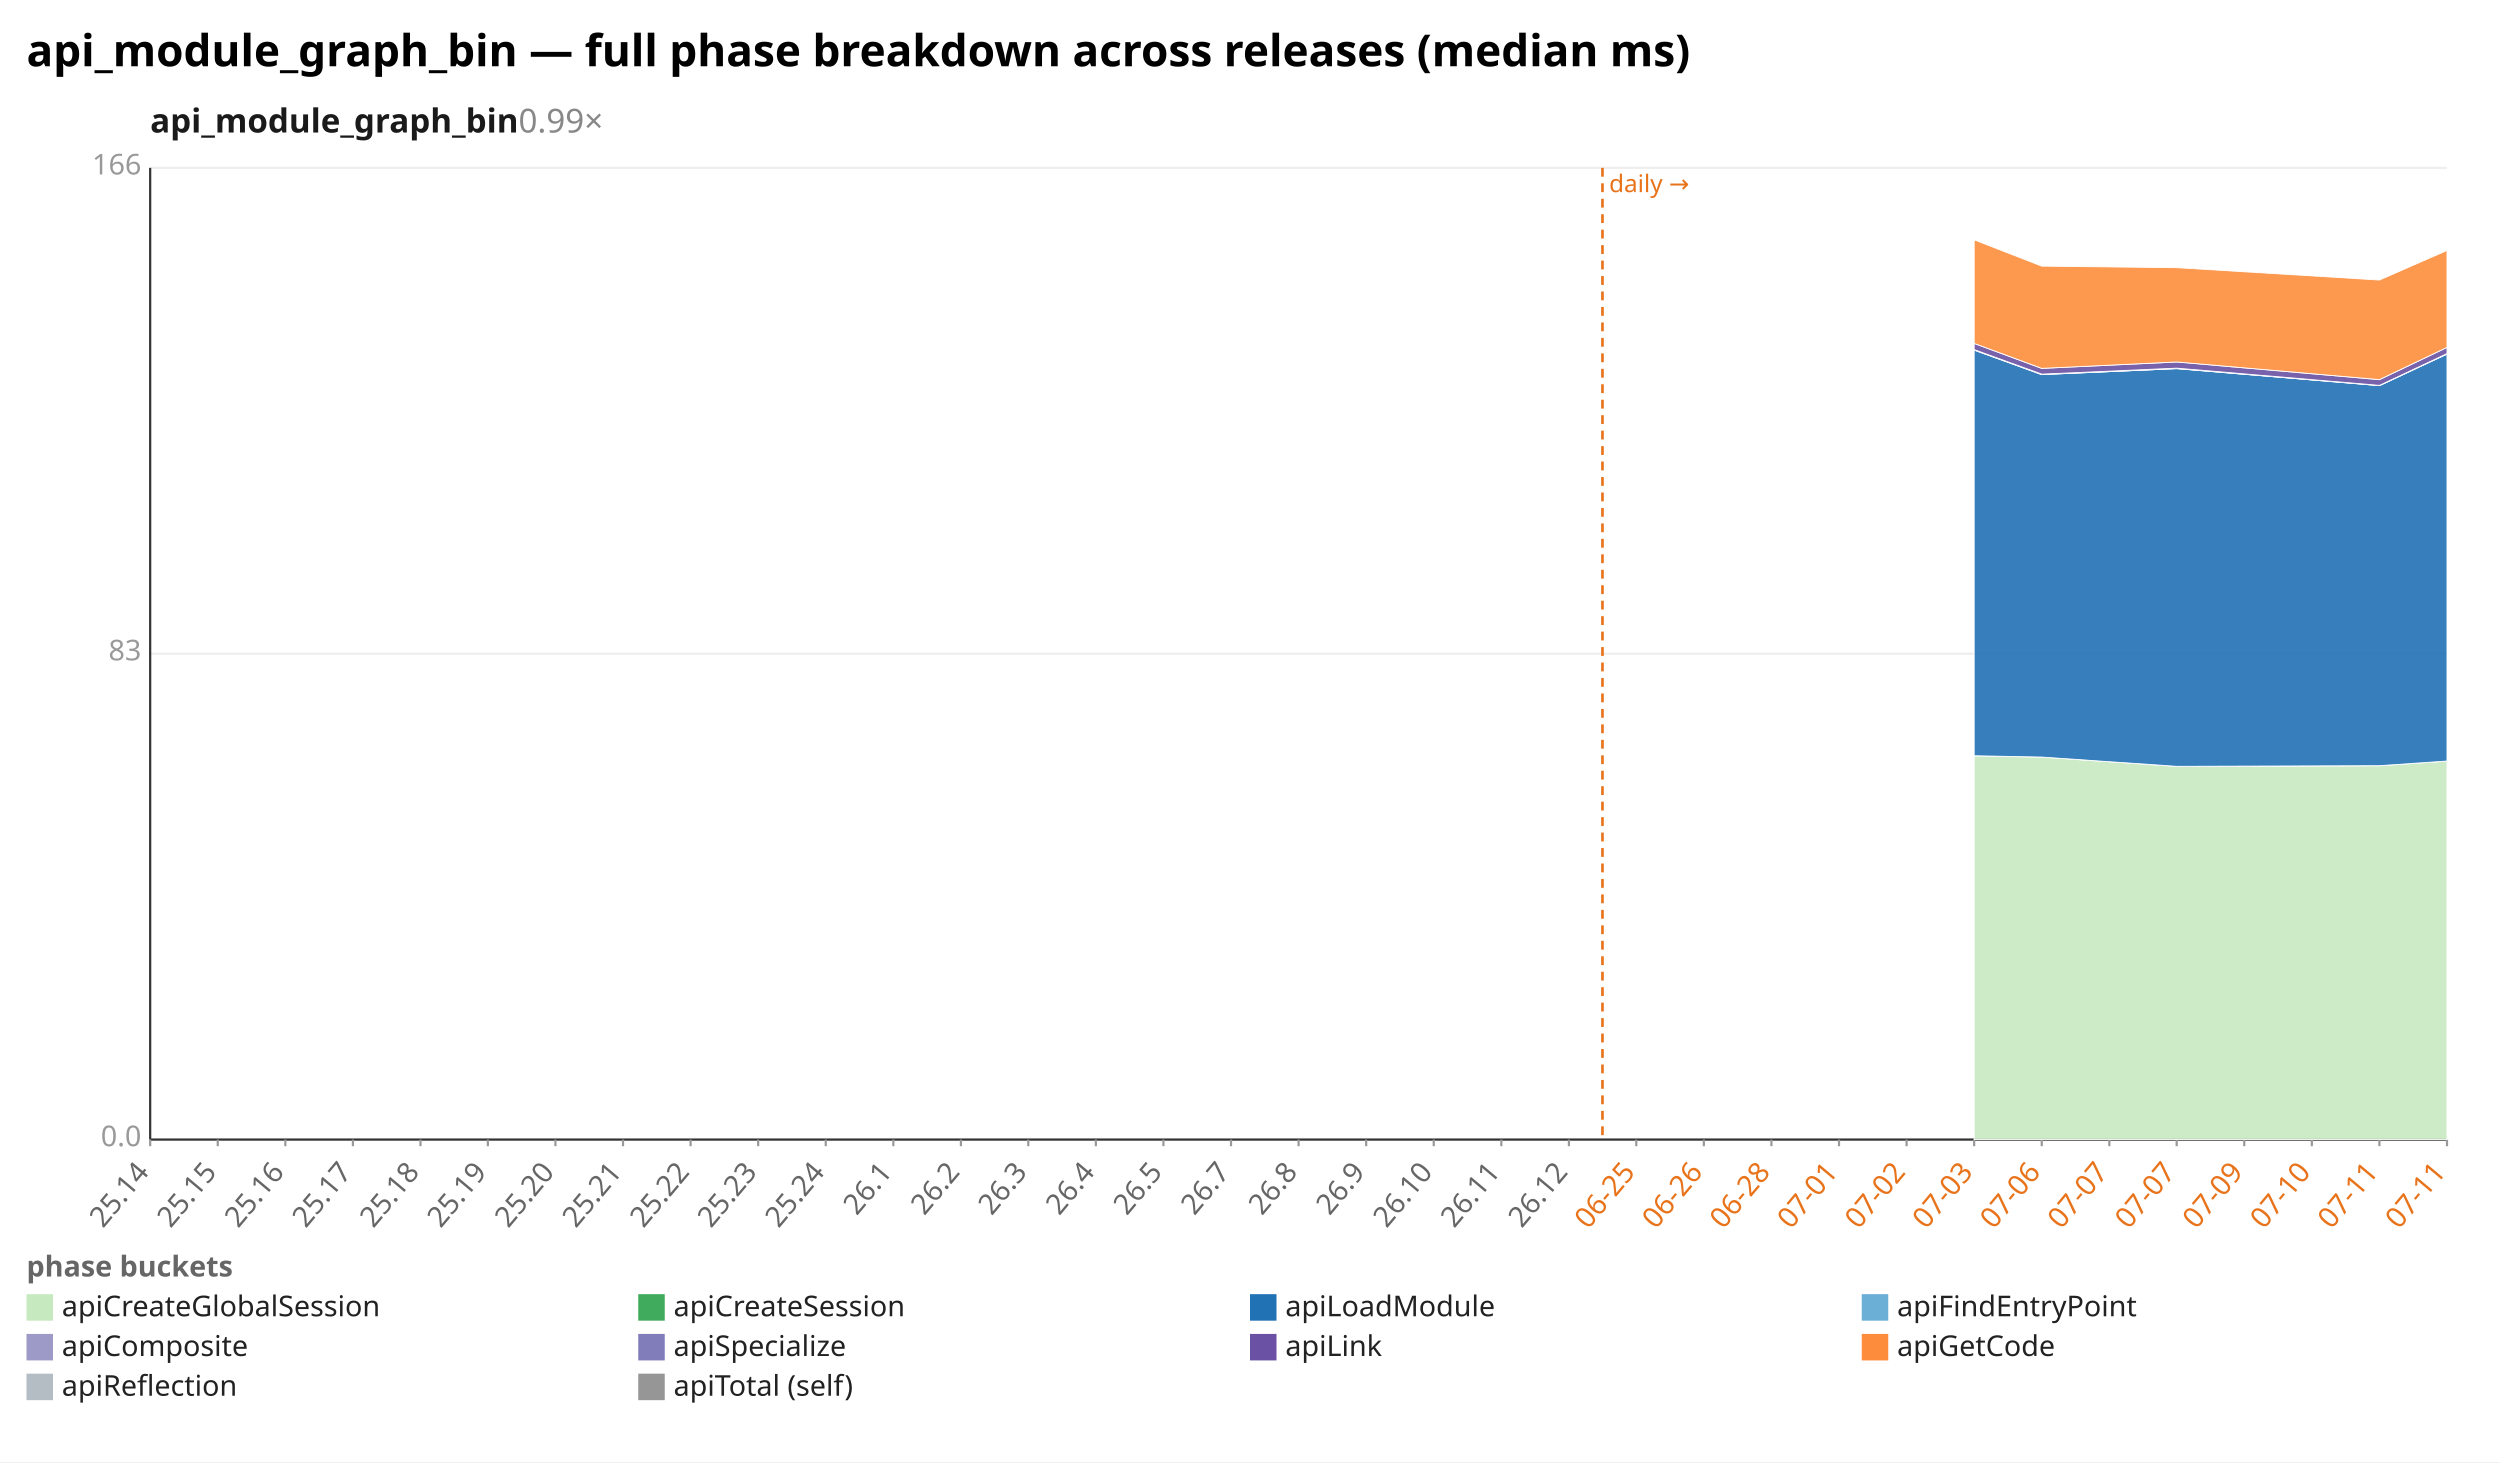
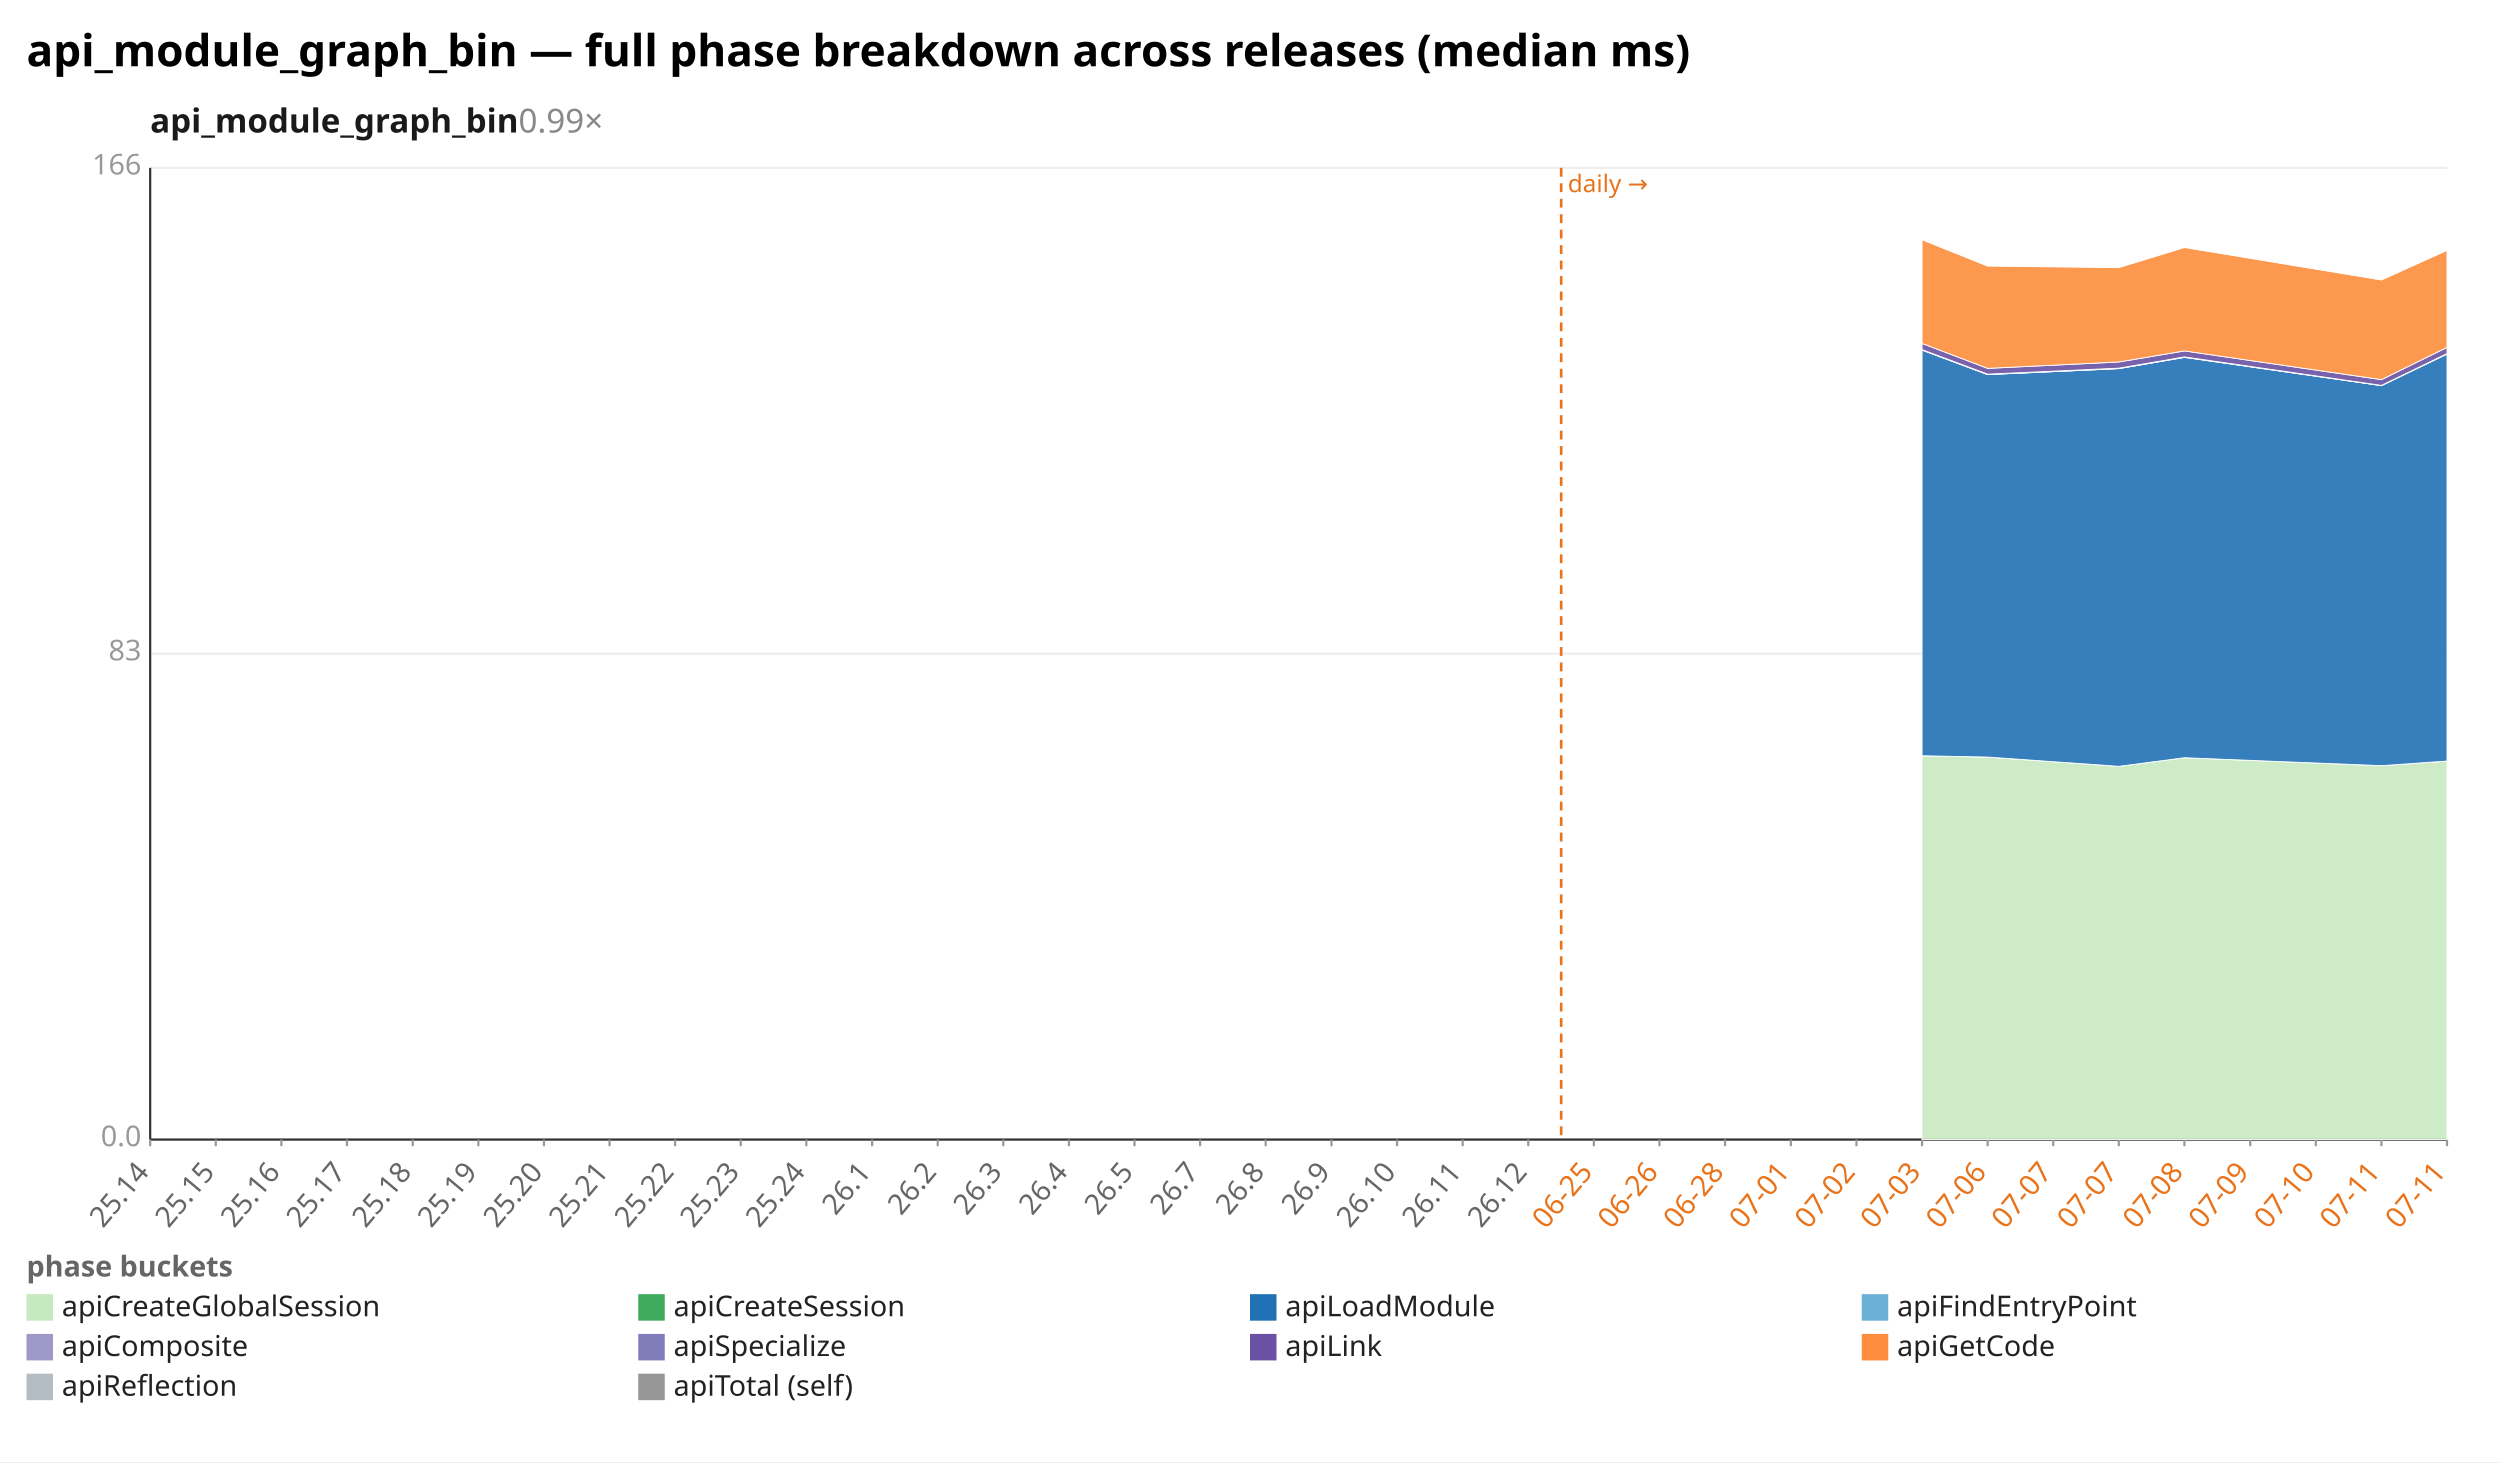
<svg xmlns="http://www.w3.org/2000/svg" width="1132" height="662" viewBox="0 0 1132 662" preserveAspectRatio="xMidYMid meet" font-family="sans-serif" font-size="13">
  <rect width="1132" height="662" fill="white" />
  <text x="12" y="30" font-size="20" font-weight="bold">api_module_graph_bin — full phase breakdown across releases (median ms)</text>
  <text x="68" y="60" font-size="15" font-weight="600" fill="#1a1a1a">api_module_graph_bin<tspan fill="#888" font-weight="400" text-decoration="none">  0.99×</tspan>
  </text>
  <line x1="68.0" y1="516.0" x2="1108.0" y2="516.0" stroke="#eee" />
  <text x="64.0" y="519.0" text-anchor="end" fill="#999">0.0</text>
  <line x1="68.0" y1="296.0" x2="1108.0" y2="296.0" stroke="#eee" />
  <text x="64.0" y="299.0" text-anchor="end" fill="#999">83</text>
  <line x1="68.0" y1="76.0" x2="1108.0" y2="76.0" stroke="#eee" />
  <text x="64.0" y="79.0" text-anchor="end" fill="#999">166</text>
  <line x1="68.0" y1="76.0" x2="68.0" y2="516.0" stroke="#333" />
  <line x1="68.0" y1="516.0" x2="1108.0" y2="516.0" stroke="#333" />
-   <line x1="725.6" y1="76.0" x2="725.6" y2="516.0" stroke="#e8731a" stroke-width="1.2" stroke-dasharray="4 3" />
-   <text x="728.6" y="87.0" fill="#e8731a" font-size="11">daily →</text>
+   <line x1="706.9" y1="76.0" x2="706.9" y2="516.0" stroke="#e8731a" stroke-width="1.2" stroke-dasharray="4 3" />
+   <text x="709.9" y="87.0" fill="#e8731a" font-size="11">daily →</text>
  <line x1="68.0" y1="516.0" x2="68.0" y2="519.0" stroke="#999" />
  <text x="68.0" y="531.0" text-anchor="end" fill="#666" transform="rotate(-50 68.0 531.0)">25.14</text>
-   <line x1="98.6" y1="516.0" x2="98.6" y2="519.0" stroke="#999" />
-   <text x="98.6" y="531.0" text-anchor="end" fill="#666" transform="rotate(-50 98.6 531.0)">25.15</text>
-   <line x1="129.2" y1="516.0" x2="129.2" y2="519.0" stroke="#999" />
-   <text x="129.2" y="531.0" text-anchor="end" fill="#666" transform="rotate(-50 129.2 531.0)">25.16</text>
-   <line x1="159.8" y1="516.0" x2="159.8" y2="519.0" stroke="#999" />
-   <text x="159.8" y="531.0" text-anchor="end" fill="#666" transform="rotate(-50 159.8 531.0)">25.17</text>
-   <line x1="190.4" y1="516.0" x2="190.4" y2="519.0" stroke="#999" />
-   <text x="190.4" y="531.0" text-anchor="end" fill="#666" transform="rotate(-50 190.4 531.0)">25.18</text>
-   <line x1="220.9" y1="516.0" x2="220.9" y2="519.0" stroke="#999" />
-   <text x="220.9" y="531.0" text-anchor="end" fill="#666" transform="rotate(-50 220.9 531.0)">25.19</text>
-   <line x1="251.5" y1="516.0" x2="251.5" y2="519.0" stroke="#999" />
-   <text x="251.5" y="531.0" text-anchor="end" fill="#666" transform="rotate(-50 251.5 531.0)">25.20</text>
-   <line x1="282.1" y1="516.0" x2="282.1" y2="519.0" stroke="#999" />
-   <text x="282.1" y="531.0" text-anchor="end" fill="#666" transform="rotate(-50 282.1 531.0)">25.21</text>
-   <line x1="312.7" y1="516.0" x2="312.7" y2="519.0" stroke="#999" />
-   <text x="312.7" y="531.0" text-anchor="end" fill="#666" transform="rotate(-50 312.7 531.0)">25.22</text>
-   <line x1="343.3" y1="516.0" x2="343.3" y2="519.0" stroke="#999" />
-   <text x="343.3" y="531.0" text-anchor="end" fill="#666" transform="rotate(-50 343.3 531.0)">25.23</text>
-   <line x1="373.9" y1="516.0" x2="373.9" y2="519.0" stroke="#999" />
-   <text x="373.9" y="531.0" text-anchor="end" fill="#666" transform="rotate(-50 373.9 531.0)">25.24</text>
-   <line x1="404.5" y1="516.0" x2="404.5" y2="519.0" stroke="#999" />
-   <text x="404.5" y="531.0" text-anchor="end" fill="#666" transform="rotate(-50 404.5 531.0)">26.1</text>
-   <line x1="435.1" y1="516.0" x2="435.1" y2="519.0" stroke="#999" />
-   <text x="435.1" y="531.0" text-anchor="end" fill="#666" transform="rotate(-50 435.1 531.0)">26.2</text>
-   <line x1="465.6" y1="516.0" x2="465.6" y2="519.0" stroke="#999" />
-   <text x="465.6" y="531.0" text-anchor="end" fill="#666" transform="rotate(-50 465.6 531.0)">26.3</text>
-   <line x1="496.2" y1="516.0" x2="496.2" y2="519.0" stroke="#999" />
-   <text x="496.2" y="531.0" text-anchor="end" fill="#666" transform="rotate(-50 496.2 531.0)">26.4</text>
-   <line x1="526.8" y1="516.0" x2="526.8" y2="519.0" stroke="#999" />
-   <text x="526.8" y="531.0" text-anchor="end" fill="#666" transform="rotate(-50 526.8 531.0)">26.5</text>
-   <line x1="557.4" y1="516.0" x2="557.4" y2="519.0" stroke="#999" />
-   <text x="557.4" y="531.0" text-anchor="end" fill="#666" transform="rotate(-50 557.4 531.0)">26.7</text>
-   <line x1="588.0" y1="516.0" x2="588.0" y2="519.0" stroke="#999" />
-   <text x="588.0" y="531.0" text-anchor="end" fill="#666" transform="rotate(-50 588.0 531.0)">26.8</text>
-   <line x1="618.6" y1="516.0" x2="618.6" y2="519.0" stroke="#999" />
-   <text x="618.6" y="531.0" text-anchor="end" fill="#666" transform="rotate(-50 618.6 531.0)">26.9</text>
-   <line x1="649.2" y1="516.0" x2="649.2" y2="519.0" stroke="#999" />
-   <text x="649.2" y="531.0" text-anchor="end" fill="#666" transform="rotate(-50 649.2 531.0)">26.10</text>
-   <line x1="679.8" y1="516.0" x2="679.8" y2="519.0" stroke="#999" />
-   <text x="679.8" y="531.0" text-anchor="end" fill="#666" transform="rotate(-50 679.8 531.0)">26.11</text>
-   <line x1="710.4" y1="516.0" x2="710.4" y2="519.0" stroke="#999" />
-   <text x="710.4" y="531.0" text-anchor="end" fill="#666" transform="rotate(-50 710.4 531.0)">26.12</text>
-   <line x1="740.9" y1="516.0" x2="740.9" y2="519.0" stroke="#999" />
-   <text x="740.9" y="531.0" text-anchor="end" fill="#e8731a" transform="rotate(-50 740.9 531.0)">06-25</text>
-   <line x1="771.5" y1="516.0" x2="771.5" y2="519.0" stroke="#999" />
-   <text x="771.5" y="531.0" text-anchor="end" fill="#e8731a" transform="rotate(-50 771.5 531.0)">06-26</text>
-   <line x1="802.1" y1="516.0" x2="802.1" y2="519.0" stroke="#999" />
-   <text x="802.1" y="531.0" text-anchor="end" fill="#e8731a" transform="rotate(-50 802.1 531.0)">06-28</text>
-   <line x1="832.7" y1="516.0" x2="832.7" y2="519.0" stroke="#999" />
-   <text x="832.7" y="531.0" text-anchor="end" fill="#e8731a" transform="rotate(-50 832.7 531.0)">07-01</text>
-   <line x1="863.3" y1="516.0" x2="863.3" y2="519.0" stroke="#999" />
-   <text x="863.3" y="531.0" text-anchor="end" fill="#e8731a" transform="rotate(-50 863.3 531.0)">07-02</text>
-   <line x1="893.9" y1="516.0" x2="893.9" y2="519.0" stroke="#999" />
-   <text x="893.9" y="531.0" text-anchor="end" fill="#e8731a" transform="rotate(-50 893.9 531.0)">07-03</text>
-   <line x1="924.5" y1="516.0" x2="924.5" y2="519.0" stroke="#999" />
-   <text x="924.5" y="531.0" text-anchor="end" fill="#e8731a" transform="rotate(-50 924.5 531.0)">07-06</text>
-   <line x1="955.1" y1="516.0" x2="955.1" y2="519.0" stroke="#999" />
-   <text x="955.1" y="531.0" text-anchor="end" fill="#e8731a" transform="rotate(-50 955.1 531.0)">07-07</text>
-   <line x1="985.6" y1="516.0" x2="985.6" y2="519.0" stroke="#999" />
-   <text x="985.6" y="531.0" text-anchor="end" fill="#e8731a" transform="rotate(-50 985.6 531.0)">07-07</text>
-   <line x1="1016.2" y1="516.0" x2="1016.2" y2="519.0" stroke="#999" />
-   <text x="1016.2" y="531.0" text-anchor="end" fill="#e8731a" transform="rotate(-50 1016.2 531.0)">07-09</text>
-   <line x1="1046.8" y1="516.0" x2="1046.8" y2="519.0" stroke="#999" />
-   <text x="1046.8" y="531.0" text-anchor="end" fill="#e8731a" transform="rotate(-50 1046.8 531.0)">07-10</text>
-   <line x1="1077.4" y1="516.0" x2="1077.4" y2="519.0" stroke="#999" />
-   <text x="1077.4" y="531.0" text-anchor="end" fill="#e8731a" transform="rotate(-50 1077.4 531.0)">07-11</text>
+   <line x1="97.7" y1="516.0" x2="97.7" y2="519.0" stroke="#999" />
+   <text x="97.7" y="531.0" text-anchor="end" fill="#666" transform="rotate(-50 97.7 531.0)">25.15</text>
+   <line x1="127.4" y1="516.0" x2="127.4" y2="519.0" stroke="#999" />
+   <text x="127.4" y="531.0" text-anchor="end" fill="#666" transform="rotate(-50 127.4 531.0)">25.16</text>
+   <line x1="157.1" y1="516.0" x2="157.1" y2="519.0" stroke="#999" />
+   <text x="157.1" y="531.0" text-anchor="end" fill="#666" transform="rotate(-50 157.1 531.0)">25.17</text>
+   <line x1="186.9" y1="516.0" x2="186.9" y2="519.0" stroke="#999" />
+   <text x="186.9" y="531.0" text-anchor="end" fill="#666" transform="rotate(-50 186.9 531.0)">25.18</text>
+   <line x1="216.6" y1="516.0" x2="216.6" y2="519.0" stroke="#999" />
+   <text x="216.6" y="531.0" text-anchor="end" fill="#666" transform="rotate(-50 216.6 531.0)">25.19</text>
+   <line x1="246.3" y1="516.0" x2="246.3" y2="519.0" stroke="#999" />
+   <text x="246.3" y="531.0" text-anchor="end" fill="#666" transform="rotate(-50 246.3 531.0)">25.20</text>
+   <line x1="276.0" y1="516.0" x2="276.0" y2="519.0" stroke="#999" />
+   <text x="276.0" y="531.0" text-anchor="end" fill="#666" transform="rotate(-50 276.0 531.0)">25.21</text>
+   <line x1="305.7" y1="516.0" x2="305.7" y2="519.0" stroke="#999" />
+   <text x="305.7" y="531.0" text-anchor="end" fill="#666" transform="rotate(-50 305.7 531.0)">25.22</text>
+   <line x1="335.4" y1="516.0" x2="335.4" y2="519.0" stroke="#999" />
+   <text x="335.4" y="531.0" text-anchor="end" fill="#666" transform="rotate(-50 335.4 531.0)">25.23</text>
+   <line x1="365.1" y1="516.0" x2="365.1" y2="519.0" stroke="#999" />
+   <text x="365.1" y="531.0" text-anchor="end" fill="#666" transform="rotate(-50 365.1 531.0)">25.24</text>
+   <line x1="394.9" y1="516.0" x2="394.9" y2="519.0" stroke="#999" />
+   <text x="394.9" y="531.0" text-anchor="end" fill="#666" transform="rotate(-50 394.9 531.0)">26.1</text>
+   <line x1="424.6" y1="516.0" x2="424.6" y2="519.0" stroke="#999" />
+   <text x="424.6" y="531.0" text-anchor="end" fill="#666" transform="rotate(-50 424.6 531.0)">26.2</text>
+   <line x1="454.3" y1="516.0" x2="454.3" y2="519.0" stroke="#999" />
+   <text x="454.3" y="531.0" text-anchor="end" fill="#666" transform="rotate(-50 454.3 531.0)">26.3</text>
+   <line x1="484.0" y1="516.0" x2="484.0" y2="519.0" stroke="#999" />
+   <text x="484.0" y="531.0" text-anchor="end" fill="#666" transform="rotate(-50 484.0 531.0)">26.4</text>
+   <line x1="513.7" y1="516.0" x2="513.7" y2="519.0" stroke="#999" />
+   <text x="513.7" y="531.0" text-anchor="end" fill="#666" transform="rotate(-50 513.7 531.0)">26.5</text>
+   <line x1="543.4" y1="516.0" x2="543.4" y2="519.0" stroke="#999" />
+   <text x="543.4" y="531.0" text-anchor="end" fill="#666" transform="rotate(-50 543.4 531.0)">26.7</text>
+   <line x1="573.1" y1="516.0" x2="573.1" y2="519.0" stroke="#999" />
+   <text x="573.1" y="531.0" text-anchor="end" fill="#666" transform="rotate(-50 573.1 531.0)">26.8</text>
+   <line x1="602.9" y1="516.0" x2="602.9" y2="519.0" stroke="#999" />
+   <text x="602.9" y="531.0" text-anchor="end" fill="#666" transform="rotate(-50 602.9 531.0)">26.9</text>
+   <line x1="632.6" y1="516.0" x2="632.6" y2="519.0" stroke="#999" />
+   <text x="632.6" y="531.0" text-anchor="end" fill="#666" transform="rotate(-50 632.6 531.0)">26.10</text>
+   <line x1="662.3" y1="516.0" x2="662.3" y2="519.0" stroke="#999" />
+   <text x="662.3" y="531.0" text-anchor="end" fill="#666" transform="rotate(-50 662.3 531.0)">26.11</text>
+   <line x1="692.0" y1="516.0" x2="692.0" y2="519.0" stroke="#999" />
+   <text x="692.0" y="531.0" text-anchor="end" fill="#666" transform="rotate(-50 692.0 531.0)">26.12</text>
+   <line x1="721.7" y1="516.0" x2="721.7" y2="519.0" stroke="#999" />
+   <text x="721.7" y="531.0" text-anchor="end" fill="#e8731a" transform="rotate(-50 721.7 531.0)">06-25</text>
+   <line x1="751.4" y1="516.0" x2="751.4" y2="519.0" stroke="#999" />
+   <text x="751.4" y="531.0" text-anchor="end" fill="#e8731a" transform="rotate(-50 751.4 531.0)">06-26</text>
+   <line x1="781.1" y1="516.0" x2="781.1" y2="519.0" stroke="#999" />
+   <text x="781.1" y="531.0" text-anchor="end" fill="#e8731a" transform="rotate(-50 781.1 531.0)">06-28</text>
+   <line x1="810.9" y1="516.0" x2="810.9" y2="519.0" stroke="#999" />
+   <text x="810.9" y="531.0" text-anchor="end" fill="#e8731a" transform="rotate(-50 810.9 531.0)">07-01</text>
+   <line x1="840.6" y1="516.0" x2="840.6" y2="519.0" stroke="#999" />
+   <text x="840.6" y="531.0" text-anchor="end" fill="#e8731a" transform="rotate(-50 840.6 531.0)">07-02</text>
+   <line x1="870.3" y1="516.0" x2="870.3" y2="519.0" stroke="#999" />
+   <text x="870.3" y="531.0" text-anchor="end" fill="#e8731a" transform="rotate(-50 870.3 531.0)">07-03</text>
+   <line x1="900.0" y1="516.0" x2="900.0" y2="519.0" stroke="#999" />
+   <text x="900.0" y="531.0" text-anchor="end" fill="#e8731a" transform="rotate(-50 900.0 531.0)">07-06</text>
+   <line x1="929.7" y1="516.0" x2="929.7" y2="519.0" stroke="#999" />
+   <text x="929.7" y="531.0" text-anchor="end" fill="#e8731a" transform="rotate(-50 929.7 531.0)">07-07</text>
+   <line x1="959.4" y1="516.0" x2="959.4" y2="519.0" stroke="#999" />
+   <text x="959.4" y="531.0" text-anchor="end" fill="#e8731a" transform="rotate(-50 959.4 531.0)">07-07</text>
+   <line x1="989.1" y1="516.0" x2="989.1" y2="519.0" stroke="#999" />
+   <text x="989.1" y="531.0" text-anchor="end" fill="#e8731a" transform="rotate(-50 989.1 531.0)">07-08</text>
+   <line x1="1018.9" y1="516.0" x2="1018.9" y2="519.0" stroke="#999" />
+   <text x="1018.9" y="531.0" text-anchor="end" fill="#e8731a" transform="rotate(-50 1018.9 531.0)">07-09</text>
+   <line x1="1048.6" y1="516.0" x2="1048.6" y2="519.0" stroke="#999" />
+   <text x="1048.6" y="531.0" text-anchor="end" fill="#e8731a" transform="rotate(-50 1048.6 531.0)">07-10</text>
+   <line x1="1078.3" y1="516.0" x2="1078.3" y2="519.0" stroke="#999" />
+   <text x="1078.3" y="531.0" text-anchor="end" fill="#e8731a" transform="rotate(-50 1078.3 531.0)">07-11</text>
  <line x1="1108.0" y1="516.0" x2="1108.0" y2="519.0" stroke="#999" />
  <text x="1108.0" y="531.0" text-anchor="end" fill="#e8731a" transform="rotate(-50 1108.0 531.0)">07-11</text>
-   <polygon points="893.9,342.2 924.5,342.8 985.6,347.0 1077.4,346.7 1108.0,344.6 1108.0,516.0 1077.4,516.0 985.6,516.0 924.5,516.0 893.9,516.0" fill="#c7e9c0" fill-opacity="0.9" stroke="#fff" stroke-width="0.4" />
-   <polygon points="893.9,342.2 924.5,342.8 985.6,347.0 1077.4,346.7 1108.0,344.6 1108.0,344.6 1077.4,346.7 985.6,347.0 924.5,342.8 893.9,342.2" fill="#41ab5d" fill-opacity="0.9" stroke="#fff" stroke-width="0.4" />
-   <polygon points="893.9,158.5 924.5,169.6 985.6,166.9 1077.4,174.6 1108.0,160.3 1108.0,344.6 1077.4,346.7 985.6,347.0 924.5,342.8 893.9,342.2" fill="#2171b5" fill-opacity="0.9" stroke="#fff" stroke-width="0.4" />
-   <polygon points="893.9,158.5 924.5,169.6 985.6,166.9 1077.4,174.6 1108.0,160.3 1108.0,160.3 1077.4,174.6 985.6,166.9 924.5,169.6 893.9,158.5" fill="#6baed6" fill-opacity="0.9" stroke="#fff" stroke-width="0.4" />
-   <polygon points="893.9,158.3 924.5,169.4 985.6,166.7 1077.4,174.5 1108.0,160.1 1108.0,160.3 1077.4,174.6 985.6,166.9 924.5,169.6 893.9,158.5" fill="#9e9ac8" fill-opacity="0.9" stroke="#fff" stroke-width="0.4" />
-   <polygon points="893.9,155.5 924.5,166.8 985.6,163.9 1077.4,171.9 1108.0,157.3 1108.0,160.1 1077.4,174.5 985.6,166.7 924.5,169.4 893.9,158.3" fill="#6a51a3" fill-opacity="0.9" stroke="#fff" stroke-width="0.4" />
-   <polygon points="893.9,108.6 924.5,120.5 985.6,121.2 1077.4,126.8 1108.0,113.4 1108.0,157.3 1077.4,171.9 985.6,163.9 924.5,166.8 893.9,155.5" fill="#fd8d3c" fill-opacity="0.9" stroke="#fff" stroke-width="0.4" />
+   <polygon points="870.3,342.2 900.0,342.8 959.4,347.0 989.1,343.1 1078.3,346.7 1108.0,344.6 1108.0,516.0 1078.3,516.0 989.1,516.0 959.4,516.0 900.0,516.0 870.3,516.0" fill="#c7e9c0" fill-opacity="0.9" stroke="#fff" stroke-width="0.4" />
+   <polygon points="870.3,342.2 900.0,342.8 959.4,347.0 989.1,343.1 1078.3,346.7 1108.0,344.6 1108.0,344.6 1078.3,346.7 989.1,343.1 959.4,347.0 900.0,342.8 870.3,342.2" fill="#41ab5d" fill-opacity="0.9" stroke="#fff" stroke-width="0.4" />
+   <polygon points="870.3,158.5 900.0,169.6 959.4,166.9 989.1,161.8 1078.3,174.6 1108.0,160.3 1108.0,344.6 1078.3,346.7 989.1,343.1 959.4,347.0 900.0,342.8 870.3,342.2" fill="#2171b5" fill-opacity="0.9" stroke="#fff" stroke-width="0.4" />
+   <polygon points="870.3,158.5 900.0,169.6 959.4,166.9 989.1,161.8 1078.3,174.6 1108.0,160.3 1108.0,160.3 1078.3,174.6 989.1,161.8 959.4,166.9 900.0,169.6 870.3,158.5" fill="#6baed6" fill-opacity="0.9" stroke="#fff" stroke-width="0.4" />
+   <polygon points="870.3,158.3 900.0,169.4 959.4,166.7 989.1,161.6 1078.3,174.5 1108.0,160.1 1108.0,160.3 1078.3,174.6 989.1,161.8 959.4,166.9 900.0,169.6 870.3,158.5" fill="#9e9ac8" fill-opacity="0.9" stroke="#fff" stroke-width="0.4" />
+   <polygon points="870.3,155.5 900.0,166.8 959.4,163.9 989.1,158.9 1078.3,171.9 1108.0,157.3 1108.0,160.1 1078.3,174.5 989.1,161.6 959.4,166.7 900.0,169.4 870.3,158.3" fill="#6a51a3" fill-opacity="0.9" stroke="#fff" stroke-width="0.4" />
+   <polygon points="870.3,108.6 900.0,120.5 959.4,121.2 989.1,112.1 1078.3,126.8 1108.0,113.4 1108.0,157.3 1078.3,171.9 989.1,158.9 959.4,163.9 900.0,166.8 870.3,155.5" fill="#fd8d3c" fill-opacity="0.9" stroke="#fff" stroke-width="0.4" />
  <text x="12" y="578" fill="#666" font-weight="600">phase buckets</text>
  <rect x="12" y="586" width="12" height="12" fill="#c7e9c0" />
  <text x="28" y="596" fill="#222">apiCreateGlobalSession</text>
  <rect x="289" y="586" width="12" height="12" fill="#41ab5d" />
  <text x="305" y="596" fill="#222">apiCreateSession</text>
  <rect x="566" y="586" width="12" height="12" fill="#2171b5" />
  <text x="582" y="596" fill="#222">apiLoadModule</text>
  <rect x="843" y="586" width="12" height="12" fill="#6baed6" />
  <text x="859" y="596" fill="#222">apiFindEntryPoint</text>
  <rect x="12" y="604" width="12" height="12" fill="#9e9ac8" />
  <text x="28" y="614" fill="#222">apiComposite</text>
  <rect x="289" y="604" width="12" height="12" fill="#807dba" />
  <text x="305" y="614" fill="#222">apiSpecialize</text>
  <rect x="566" y="604" width="12" height="12" fill="#6a51a3" />
  <text x="582" y="614" fill="#222">apiLink</text>
  <rect x="843" y="604" width="12" height="12" fill="#fd8d3c" />
  <text x="859" y="614" fill="#222">apiGetCode</text>
  <rect x="12" y="622" width="12" height="12" fill="#b5bdc4" />
  <text x="28" y="632" fill="#222">apiReflection</text>
  <rect x="289" y="622" width="12" height="12" fill="#969696" />
  <text x="305" y="632" fill="#222">apiTotal (self)</text>
</svg>
